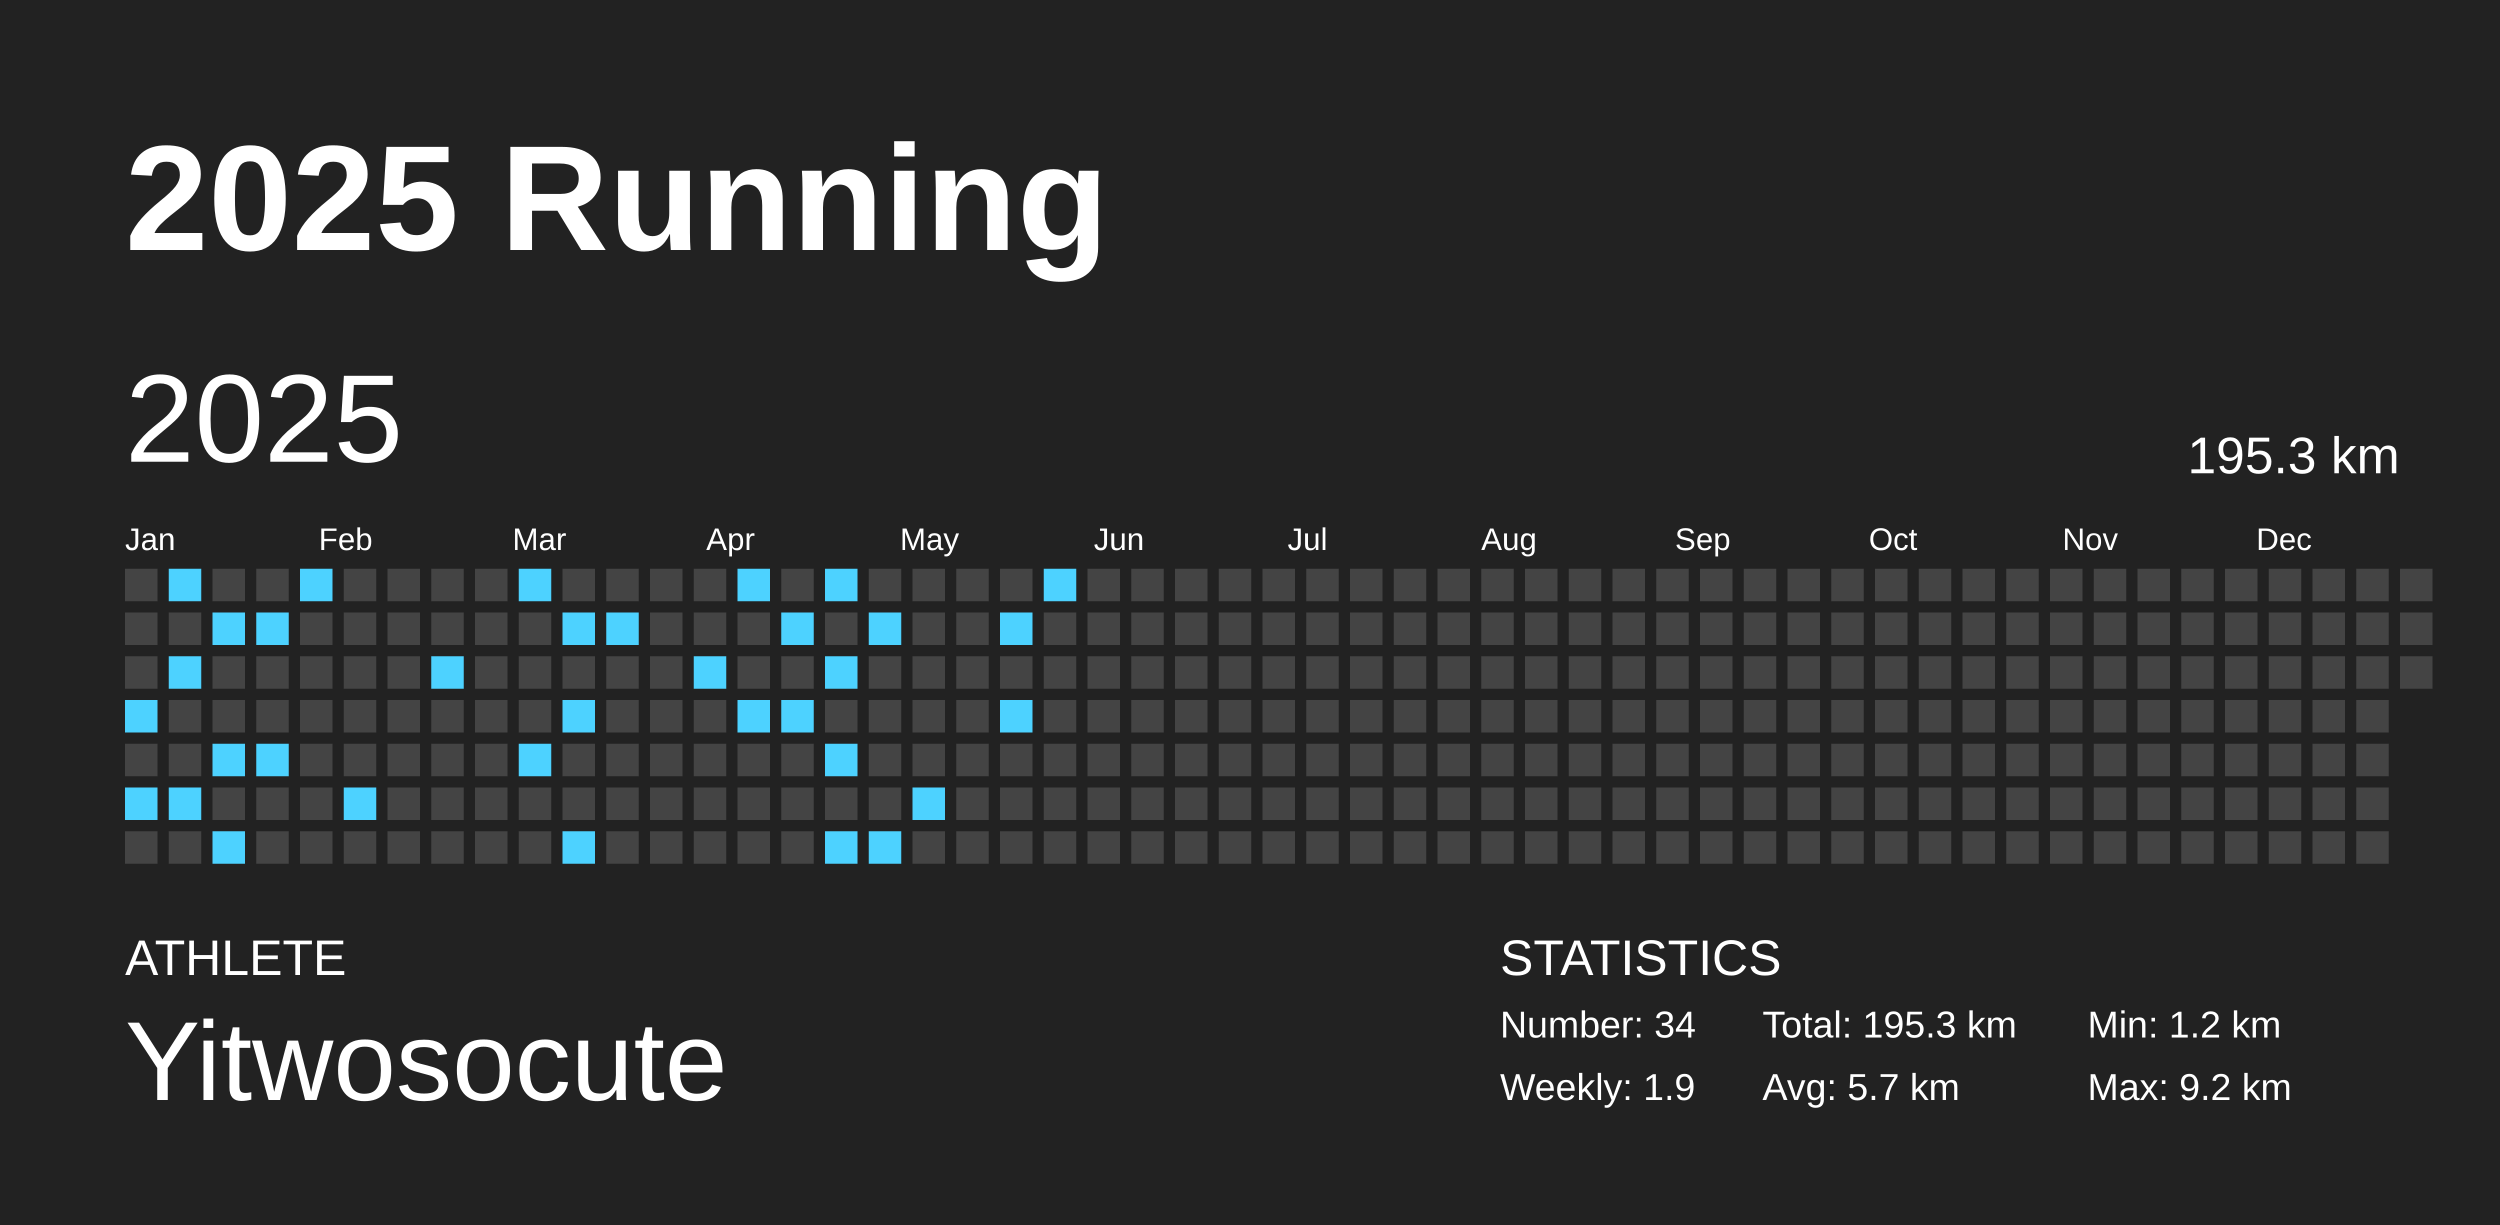
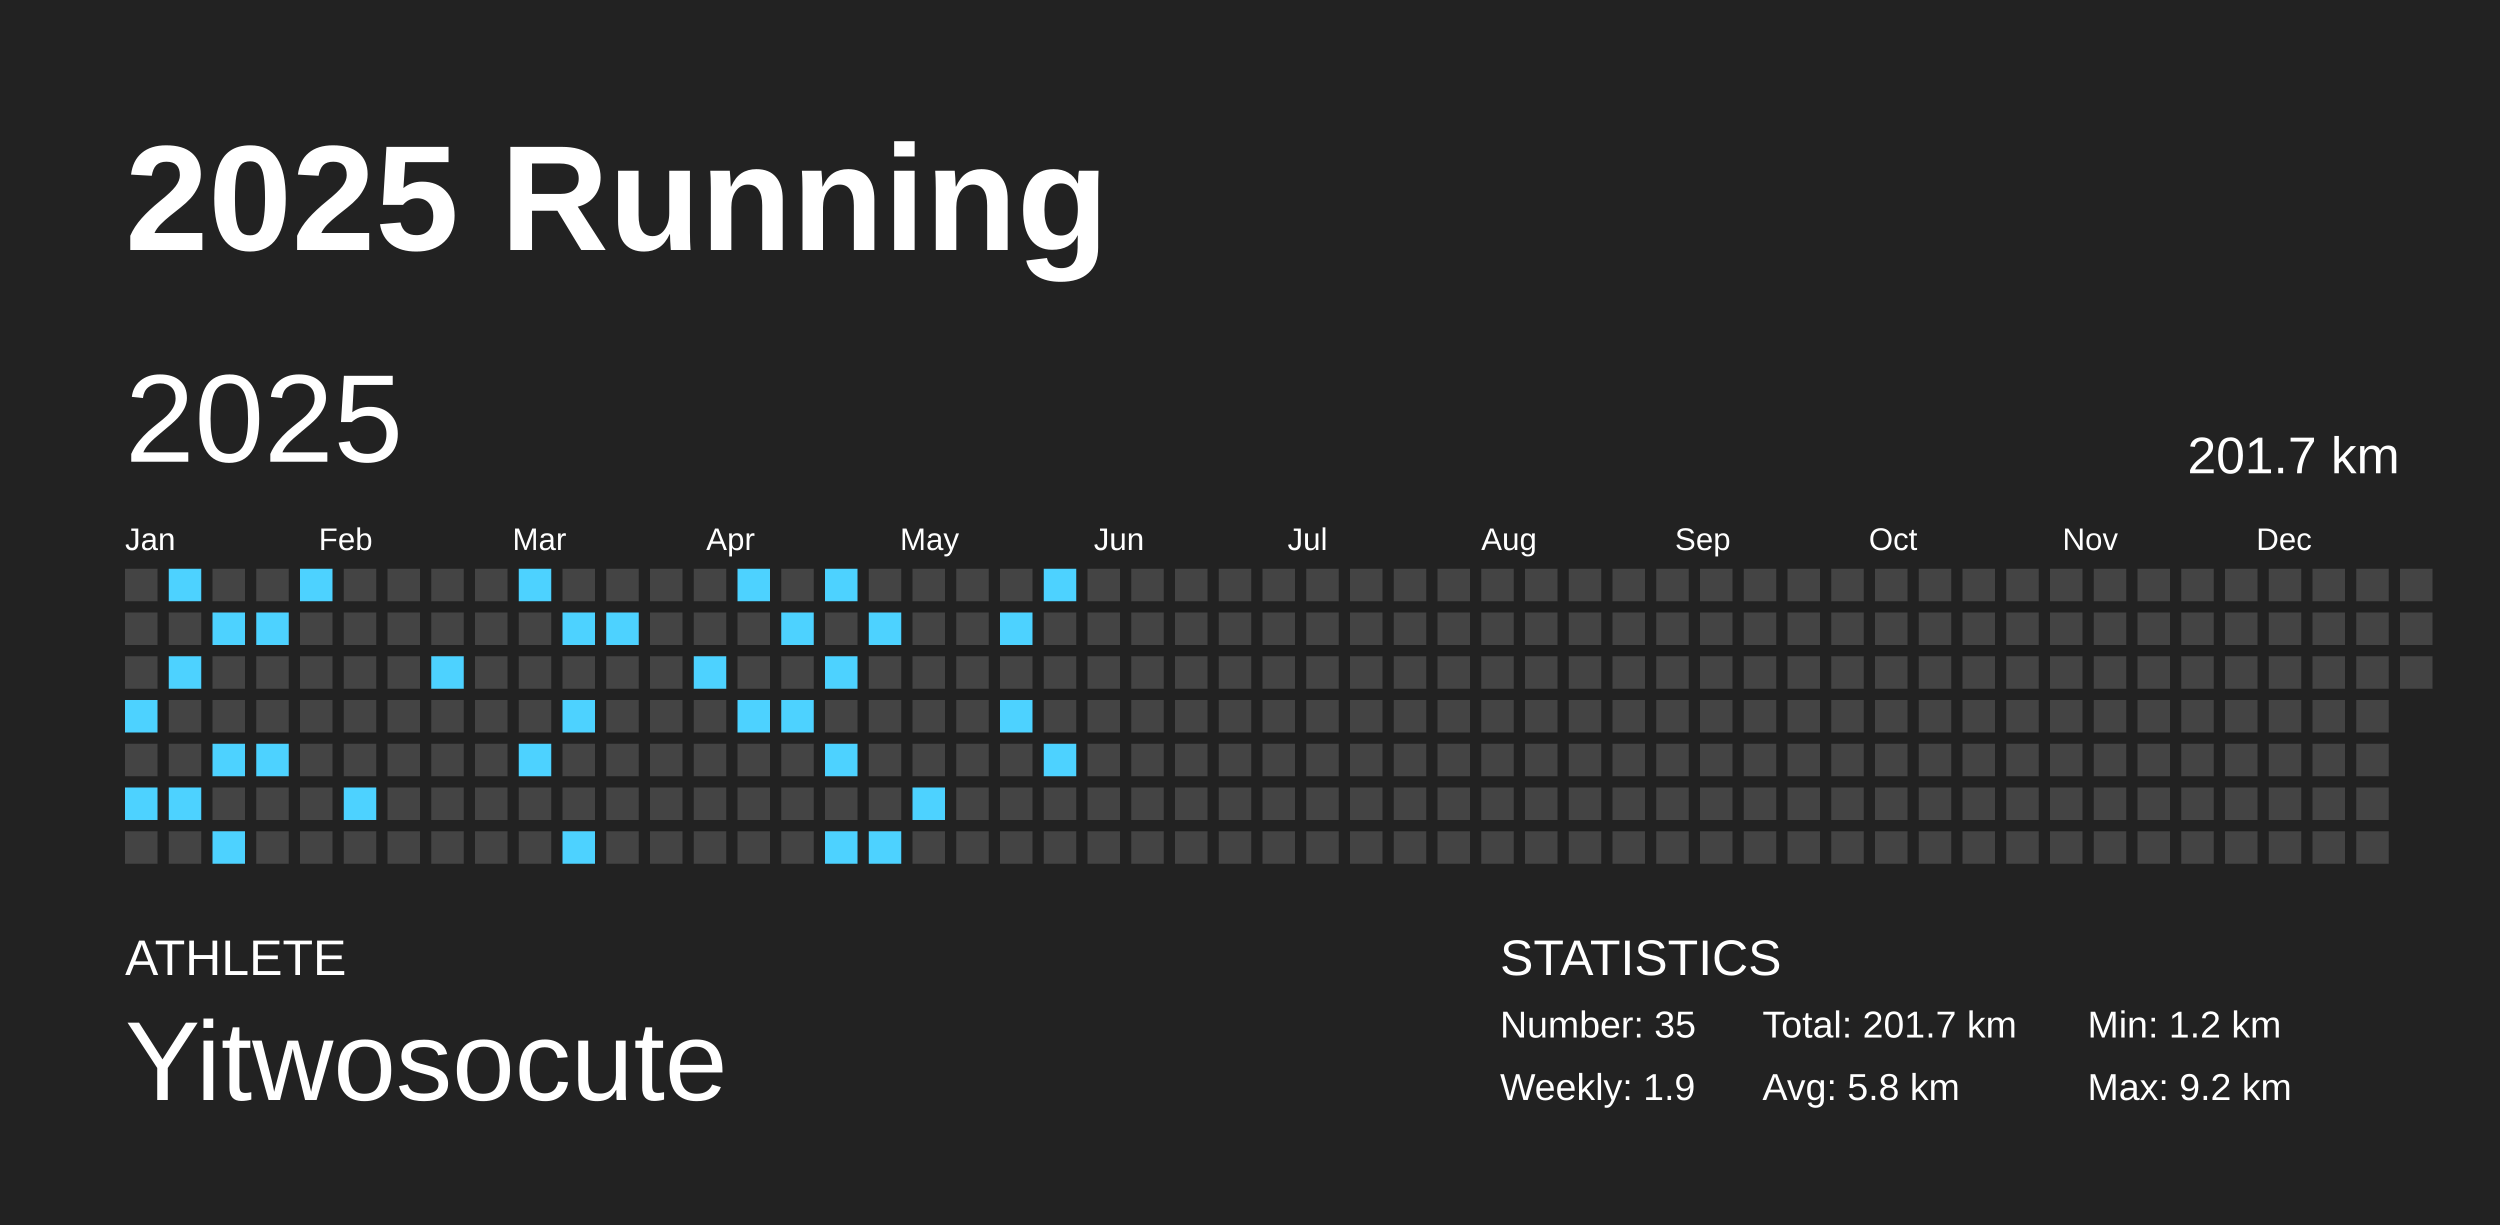
<svg xmlns="http://www.w3.org/2000/svg" baseProfile="full" height="98mm" version="1.1" viewBox="0,0,200,98" width="200mm">
  <defs />
  <rect fill="#222222" height="98" width="200" x="0" y="0" />
  <text fill="#FFFFFF" style="font-size:12px; font-family:Arial; font-weight:bold;" x="10" y="20">2025 Running</text>
  <text fill="#FFFFFF" style="font-size:4px; font-family:Arial" x="10" y="78">ATHLETE</text>
  <text fill="#FFFFFF" style="font-size:9px; font-family:Arial" x="10" y="88">Yitwosocute</text>
  <text fill="#FFFFFF" style="font-size:4px; font-family:Arial" x="120" y="78">STATISTICS</text>
-   <text fill="#FFFFFF" style="font-size:3px; font-family:Arial" x="120" y="83">Number: 34</text>
+   <text fill="#FFFFFF" style="font-size:3px; font-family:Arial" x="120" y="83">Number: 35</text>
  <text fill="#FFFFFF" style="font-size:3px; font-family:Arial" x="120" y="88">Weekly: 1.9</text>
-   <text fill="#FFFFFF" style="font-size:3px; font-family:Arial" x="141" y="83">Total: 195.3 km</text>
-   <text fill="#FFFFFF" style="font-size:3px; font-family:Arial" x="141" y="88">Avg: 5.7 km</text>
+   <text fill="#FFFFFF" style="font-size:3px; font-family:Arial" x="141" y="83">Total: 201.7 km</text>
+   <text fill="#FFFFFF" style="font-size:3px; font-family:Arial" x="141" y="88">Avg: 5.8 km</text>
  <text fill="#FFFFFF" style="font-size:3px; font-family:Arial" x="167" y="83">Min: 1.2 km</text>
  <text fill="#FFFFFF" style="font-size:3px; font-family:Arial" x="167" y="88">Max: 9.2 km</text>
  <text dominant-baseline="hanging" fill="#FFFFFF" style="font-size:10.0px; font-family:Arial;" x="10" y="30">2025</text>
-   <text dominant-baseline="hanging" fill="#FFFFFF" style="font-size:4.125px; font-family:Arial;" x="175" y="35">195.3 km</text>
+   <text dominant-baseline="hanging" fill="#FFFFFF" style="font-size:4.125px; font-family:Arial;" x="175" y="35">201.7 km</text>
  <text fill="#FFFFFF" style="font-size:2.5px; font-family:Arial" x="10.0" y="44">Jan</text>
  <text fill="#FFFFFF" style="font-size:2.5px; font-family:Arial" x="25.5" y="44">Feb</text>
  <text fill="#FFFFFF" style="font-size:2.5px; font-family:Arial" x="41.0" y="44">Mar</text>
  <text fill="#FFFFFF" style="font-size:2.5px; font-family:Arial" x="56.5" y="44">Apr</text>
  <text fill="#FFFFFF" style="font-size:2.5px; font-family:Arial" x="72.0" y="44">May</text>
  <text fill="#FFFFFF" style="font-size:2.5px; font-family:Arial" x="87.5" y="44">Jun</text>
  <text fill="#FFFFFF" style="font-size:2.5px; font-family:Arial" x="103.0" y="44">Jul</text>
  <text fill="#FFFFFF" style="font-size:2.5px; font-family:Arial" x="118.5" y="44">Aug</text>
  <text fill="#FFFFFF" style="font-size:2.5px; font-family:Arial" x="134.0" y="44">Sep</text>
  <text fill="#FFFFFF" style="font-size:2.5px; font-family:Arial" x="149.5" y="44">Oct</text>
  <text fill="#FFFFFF" style="font-size:2.5px; font-family:Arial" x="165.0" y="44">Nov</text>
  <text fill="#FFFFFF" style="font-size:2.5px; font-family:Arial" x="180.5" y="44">Dec</text>
  <rect fill="#444444" height="2.6" width="2.6" x="10.0" y="45.5" />
  <rect fill="#444444" height="2.6" width="2.6" x="10.0" y="49.0" />
  <rect fill="#444444" height="2.6" width="2.6" x="10.0" y="52.5" />
  <rect fill="#4dd2ff" height="2.6" width="2.6" x="10.0" y="56.0" />
  <rect fill="#444444" height="2.6" width="2.6" x="10.0" y="59.5" />
  <rect fill="#4dd2ff" height="2.6" width="2.6" x="10.0" y="63.0" />
  <rect fill="#444444" height="2.6" width="2.6" x="10.0" y="66.5" />
  <rect fill="#4dd2ff" height="2.6" width="2.6" x="13.5" y="45.5" />
  <rect fill="#444444" height="2.6" width="2.6" x="13.5" y="49.0" />
  <rect fill="#4dd2ff" height="2.6" width="2.6" x="13.5" y="52.5" />
  <rect fill="#444444" height="2.6" width="2.6" x="13.5" y="56.0" />
  <rect fill="#444444" height="2.6" width="2.6" x="13.5" y="59.5" />
  <rect fill="#4dd2ff" height="2.6" width="2.6" x="13.5" y="63.0" />
  <rect fill="#444444" height="2.6" width="2.6" x="13.5" y="66.5" />
  <rect fill="#444444" height="2.6" width="2.6" x="17.0" y="45.5" />
  <rect fill="#4dd2ff" height="2.6" width="2.6" x="17.0" y="49.0" />
  <rect fill="#444444" height="2.6" width="2.6" x="17.0" y="52.5" />
  <rect fill="#444444" height="2.6" width="2.6" x="17.0" y="56.0" />
  <rect fill="#4dd2ff" height="2.6" width="2.6" x="17.0" y="59.5" />
  <rect fill="#444444" height="2.6" width="2.6" x="17.0" y="63.0" />
  <rect fill="#4dd2ff" height="2.6" width="2.6" x="17.0" y="66.5" />
  <rect fill="#444444" height="2.6" width="2.6" x="20.5" y="45.5" />
  <rect fill="#4dd2ff" height="2.6" width="2.6" x="20.5" y="49.0" />
  <rect fill="#444444" height="2.6" width="2.6" x="20.5" y="52.5" />
  <rect fill="#444444" height="2.6" width="2.6" x="20.5" y="56.0" />
  <rect fill="#4dd2ff" height="2.6" width="2.6" x="20.5" y="59.5" />
  <rect fill="#444444" height="2.6" width="2.6" x="20.5" y="63.0" />
  <rect fill="#444444" height="2.6" width="2.6" x="20.5" y="66.5" />
  <rect fill="#4dd2ff" height="2.6" width="2.6" x="24.0" y="45.5" />
  <rect fill="#444444" height="2.6" width="2.6" x="24.0" y="49.0" />
  <rect fill="#444444" height="2.6" width="2.6" x="24.0" y="52.5" />
  <rect fill="#444444" height="2.6" width="2.6" x="24.0" y="56.0" />
  <rect fill="#444444" height="2.6" width="2.6" x="24.0" y="59.5" />
  <rect fill="#444444" height="2.6" width="2.6" x="24.0" y="63.0" />
  <rect fill="#444444" height="2.6" width="2.6" x="24.0" y="66.5" />
  <rect fill="#444444" height="2.6" width="2.6" x="27.5" y="45.5" />
  <rect fill="#444444" height="2.6" width="2.6" x="27.5" y="49.0" />
  <rect fill="#444444" height="2.6" width="2.6" x="27.5" y="52.5" />
  <rect fill="#444444" height="2.6" width="2.6" x="27.5" y="56.0" />
  <rect fill="#444444" height="2.6" width="2.6" x="27.5" y="59.5" />
  <rect fill="#4dd2ff" height="2.6" width="2.6" x="27.5" y="63.0" />
  <rect fill="#444444" height="2.6" width="2.6" x="27.5" y="66.5" />
  <rect fill="#444444" height="2.6" width="2.6" x="31.0" y="45.5" />
  <rect fill="#444444" height="2.6" width="2.6" x="31.0" y="49.0" />
  <rect fill="#444444" height="2.6" width="2.6" x="31.0" y="52.5" />
  <rect fill="#444444" height="2.6" width="2.6" x="31.0" y="56.0" />
  <rect fill="#444444" height="2.6" width="2.6" x="31.0" y="59.5" />
  <rect fill="#444444" height="2.6" width="2.6" x="31.0" y="63.0" />
  <rect fill="#444444" height="2.6" width="2.6" x="31.0" y="66.5" />
  <rect fill="#444444" height="2.6" width="2.6" x="34.5" y="45.5" />
  <rect fill="#444444" height="2.6" width="2.6" x="34.5" y="49.0" />
  <rect fill="#4dd2ff" height="2.6" width="2.6" x="34.5" y="52.5" />
  <rect fill="#444444" height="2.6" width="2.6" x="34.5" y="56.0" />
  <rect fill="#444444" height="2.6" width="2.6" x="34.5" y="59.5" />
  <rect fill="#444444" height="2.6" width="2.6" x="34.5" y="63.0" />
  <rect fill="#444444" height="2.6" width="2.6" x="34.5" y="66.5" />
  <rect fill="#444444" height="2.6" width="2.6" x="38.0" y="45.5" />
  <rect fill="#444444" height="2.6" width="2.6" x="38.0" y="49.0" />
  <rect fill="#444444" height="2.6" width="2.6" x="38.0" y="52.5" />
  <rect fill="#444444" height="2.6" width="2.6" x="38.0" y="56.0" />
  <rect fill="#444444" height="2.6" width="2.6" x="38.0" y="59.5" />
  <rect fill="#444444" height="2.6" width="2.6" x="38.0" y="63.0" />
  <rect fill="#444444" height="2.6" width="2.6" x="38.0" y="66.5" />
  <rect fill="#4dd2ff" height="2.6" width="2.6" x="41.5" y="45.5" />
  <rect fill="#444444" height="2.6" width="2.6" x="41.5" y="49.0" />
  <rect fill="#444444" height="2.6" width="2.6" x="41.5" y="52.5" />
  <rect fill="#444444" height="2.6" width="2.6" x="41.5" y="56.0" />
  <rect fill="#4dd2ff" height="2.6" width="2.6" x="41.5" y="59.5" />
  <rect fill="#444444" height="2.6" width="2.6" x="41.5" y="63.0" />
  <rect fill="#444444" height="2.6" width="2.6" x="41.5" y="66.5" />
  <rect fill="#444444" height="2.6" width="2.6" x="45.0" y="45.5" />
  <rect fill="#4dd2ff" height="2.6" width="2.6" x="45.0" y="49.0" />
  <rect fill="#444444" height="2.6" width="2.6" x="45.0" y="52.5" />
  <rect fill="#4dd2ff" height="2.6" width="2.6" x="45.0" y="56.0" />
  <rect fill="#444444" height="2.6" width="2.6" x="45.0" y="59.5" />
  <rect fill="#444444" height="2.6" width="2.6" x="45.0" y="63.0" />
  <rect fill="#4dd2ff" height="2.6" width="2.6" x="45.0" y="66.5" />
  <rect fill="#444444" height="2.6" width="2.6" x="48.5" y="45.5" />
  <rect fill="#4dd2ff" height="2.6" width="2.6" x="48.5" y="49.0" />
  <rect fill="#444444" height="2.6" width="2.6" x="48.5" y="52.5" />
  <rect fill="#444444" height="2.6" width="2.6" x="48.5" y="56.0" />
  <rect fill="#444444" height="2.6" width="2.6" x="48.5" y="59.5" />
  <rect fill="#444444" height="2.6" width="2.6" x="48.5" y="63.0" />
  <rect fill="#444444" height="2.6" width="2.6" x="48.5" y="66.5" />
  <rect fill="#444444" height="2.6" width="2.6" x="52.0" y="45.5" />
  <rect fill="#444444" height="2.6" width="2.6" x="52.0" y="49.0" />
  <rect fill="#444444" height="2.6" width="2.6" x="52.0" y="52.5" />
  <rect fill="#444444" height="2.6" width="2.6" x="52.0" y="56.0" />
  <rect fill="#444444" height="2.6" width="2.6" x="52.0" y="59.5" />
  <rect fill="#444444" height="2.6" width="2.6" x="52.0" y="63.0" />
  <rect fill="#444444" height="2.6" width="2.6" x="52.0" y="66.5" />
  <rect fill="#444444" height="2.6" width="2.6" x="55.5" y="45.5" />
  <rect fill="#444444" height="2.6" width="2.6" x="55.5" y="49.0" />
  <rect fill="#4dd2ff" height="2.6" width="2.6" x="55.5" y="52.5" />
  <rect fill="#444444" height="2.6" width="2.6" x="55.5" y="56.0" />
  <rect fill="#444444" height="2.6" width="2.6" x="55.5" y="59.5" />
  <rect fill="#444444" height="2.6" width="2.6" x="55.5" y="63.0" />
  <rect fill="#444444" height="2.6" width="2.6" x="55.5" y="66.5" />
  <rect fill="#4dd2ff" height="2.6" width="2.6" x="59.0" y="45.5" />
  <rect fill="#444444" height="2.6" width="2.6" x="59.0" y="49.0" />
  <rect fill="#444444" height="2.6" width="2.6" x="59.0" y="52.5" />
  <rect fill="#4dd2ff" height="2.6" width="2.6" x="59.0" y="56.0" />
  <rect fill="#444444" height="2.6" width="2.6" x="59.0" y="59.5" />
  <rect fill="#444444" height="2.6" width="2.6" x="59.0" y="63.0" />
  <rect fill="#444444" height="2.6" width="2.6" x="59.0" y="66.5" />
  <rect fill="#444444" height="2.6" width="2.6" x="62.5" y="45.5" />
  <rect fill="#4dd2ff" height="2.6" width="2.6" x="62.5" y="49.0" />
  <rect fill="#444444" height="2.6" width="2.6" x="62.5" y="52.5" />
  <rect fill="#4dd2ff" height="2.6" width="2.6" x="62.5" y="56.0" />
  <rect fill="#444444" height="2.6" width="2.6" x="62.5" y="59.5" />
  <rect fill="#444444" height="2.6" width="2.6" x="62.5" y="63.0" />
  <rect fill="#444444" height="2.6" width="2.6" x="62.5" y="66.5" />
  <rect fill="#4dd2ff" height="2.6" width="2.6" x="66.0" y="45.5" />
  <rect fill="#444444" height="2.6" width="2.6" x="66.0" y="49.0" />
  <rect fill="#4dd2ff" height="2.6" width="2.6" x="66.0" y="52.5" />
  <rect fill="#444444" height="2.6" width="2.6" x="66.0" y="56.0" />
  <rect fill="#4dd2ff" height="2.6" width="2.6" x="66.0" y="59.5" />
  <rect fill="#444444" height="2.6" width="2.6" x="66.0" y="63.0" />
  <rect fill="#4dd2ff" height="2.6" width="2.6" x="66.0" y="66.5" />
  <rect fill="#444444" height="2.6" width="2.6" x="69.5" y="45.5" />
  <rect fill="#4dd2ff" height="2.6" width="2.6" x="69.5" y="49.0" />
  <rect fill="#444444" height="2.6" width="2.6" x="69.5" y="52.5" />
  <rect fill="#444444" height="2.6" width="2.6" x="69.5" y="56.0" />
  <rect fill="#444444" height="2.6" width="2.6" x="69.5" y="59.5" />
  <rect fill="#444444" height="2.6" width="2.6" x="69.5" y="63.0" />
  <rect fill="#4dd2ff" height="2.6" width="2.6" x="69.5" y="66.5" />
  <rect fill="#444444" height="2.6" width="2.6" x="73.0" y="45.5" />
  <rect fill="#444444" height="2.6" width="2.6" x="73.0" y="49.0" />
  <rect fill="#444444" height="2.6" width="2.6" x="73.0" y="52.5" />
  <rect fill="#444444" height="2.6" width="2.6" x="73.0" y="56.0" />
  <rect fill="#444444" height="2.6" width="2.6" x="73.0" y="59.5" />
  <rect fill="#4dd2ff" height="2.6" width="2.6" x="73.0" y="63.0" />
  <rect fill="#444444" height="2.6" width="2.6" x="73.0" y="66.5" />
  <rect fill="#444444" height="2.6" width="2.6" x="76.5" y="45.5" />
  <rect fill="#444444" height="2.6" width="2.6" x="76.5" y="49.0" />
  <rect fill="#444444" height="2.6" width="2.6" x="76.5" y="52.5" />
  <rect fill="#444444" height="2.6" width="2.6" x="76.5" y="56.0" />
  <rect fill="#444444" height="2.6" width="2.6" x="76.5" y="59.5" />
  <rect fill="#444444" height="2.6" width="2.6" x="76.5" y="63.0" />
  <rect fill="#444444" height="2.6" width="2.6" x="76.5" y="66.5" />
  <rect fill="#444444" height="2.6" width="2.6" x="80.0" y="45.5" />
  <rect fill="#4dd2ff" height="2.6" width="2.6" x="80.0" y="49.0" />
  <rect fill="#444444" height="2.6" width="2.6" x="80.0" y="52.5" />
  <rect fill="#4dd2ff" height="2.6" width="2.6" x="80.0" y="56.0" />
  <rect fill="#444444" height="2.6" width="2.6" x="80.0" y="59.5" />
  <rect fill="#444444" height="2.6" width="2.6" x="80.0" y="63.0" />
  <rect fill="#444444" height="2.6" width="2.6" x="80.0" y="66.5" />
  <rect fill="#4dd2ff" height="2.6" width="2.6" x="83.5" y="45.5" />
  <rect fill="#444444" height="2.6" width="2.6" x="83.5" y="49.0" />
  <rect fill="#444444" height="2.6" width="2.6" x="83.5" y="52.5" />
  <rect fill="#444444" height="2.6" width="2.6" x="83.5" y="56.0" />
-   <rect fill="#444444" height="2.6" width="2.6" x="83.5" y="59.5" />
+   <rect fill="#4dd2ff" height="2.6" width="2.6" x="83.5" y="59.5" />
  <rect fill="#444444" height="2.6" width="2.6" x="83.5" y="63.0" />
  <rect fill="#444444" height="2.6" width="2.6" x="83.5" y="66.5" />
  <rect fill="#444444" height="2.6" width="2.6" x="87.0" y="45.5" />
  <rect fill="#444444" height="2.6" width="2.6" x="87.0" y="49.0" />
  <rect fill="#444444" height="2.6" width="2.6" x="87.0" y="52.5" />
  <rect fill="#444444" height="2.6" width="2.6" x="87.0" y="56.0" />
  <rect fill="#444444" height="2.6" width="2.6" x="87.0" y="59.5" />
  <rect fill="#444444" height="2.6" width="2.6" x="87.0" y="63.0" />
  <rect fill="#444444" height="2.6" width="2.6" x="87.0" y="66.5" />
  <rect fill="#444444" height="2.6" width="2.6" x="90.5" y="45.5" />
  <rect fill="#444444" height="2.6" width="2.6" x="90.5" y="49.0" />
  <rect fill="#444444" height="2.6" width="2.6" x="90.5" y="52.5" />
  <rect fill="#444444" height="2.6" width="2.6" x="90.5" y="56.0" />
  <rect fill="#444444" height="2.6" width="2.6" x="90.5" y="59.5" />
  <rect fill="#444444" height="2.6" width="2.6" x="90.5" y="63.0" />
  <rect fill="#444444" height="2.6" width="2.6" x="90.5" y="66.5" />
  <rect fill="#444444" height="2.6" width="2.6" x="94.0" y="45.5" />
  <rect fill="#444444" height="2.6" width="2.6" x="94.0" y="49.0" />
  <rect fill="#444444" height="2.6" width="2.6" x="94.0" y="52.5" />
  <rect fill="#444444" height="2.6" width="2.6" x="94.0" y="56.0" />
  <rect fill="#444444" height="2.6" width="2.6" x="94.0" y="59.5" />
  <rect fill="#444444" height="2.6" width="2.6" x="94.0" y="63.0" />
  <rect fill="#444444" height="2.6" width="2.6" x="94.0" y="66.5" />
  <rect fill="#444444" height="2.6" width="2.6" x="97.5" y="45.5" />
  <rect fill="#444444" height="2.6" width="2.6" x="97.5" y="49.0" />
  <rect fill="#444444" height="2.6" width="2.6" x="97.5" y="52.5" />
  <rect fill="#444444" height="2.6" width="2.6" x="97.5" y="56.0" />
  <rect fill="#444444" height="2.6" width="2.6" x="97.5" y="59.5" />
  <rect fill="#444444" height="2.6" width="2.6" x="97.5" y="63.0" />
  <rect fill="#444444" height="2.6" width="2.6" x="97.5" y="66.5" />
  <rect fill="#444444" height="2.6" width="2.6" x="101.0" y="45.5" />
  <rect fill="#444444" height="2.6" width="2.6" x="101.0" y="49.0" />
  <rect fill="#444444" height="2.6" width="2.6" x="101.0" y="52.5" />
  <rect fill="#444444" height="2.6" width="2.6" x="101.0" y="56.0" />
  <rect fill="#444444" height="2.6" width="2.6" x="101.0" y="59.5" />
  <rect fill="#444444" height="2.6" width="2.6" x="101.0" y="63.0" />
  <rect fill="#444444" height="2.6" width="2.6" x="101.0" y="66.5" />
  <rect fill="#444444" height="2.6" width="2.6" x="104.5" y="45.5" />
  <rect fill="#444444" height="2.6" width="2.6" x="104.5" y="49.0" />
  <rect fill="#444444" height="2.6" width="2.6" x="104.5" y="52.5" />
  <rect fill="#444444" height="2.6" width="2.6" x="104.5" y="56.0" />
  <rect fill="#444444" height="2.6" width="2.6" x="104.5" y="59.5" />
  <rect fill="#444444" height="2.6" width="2.6" x="104.5" y="63.0" />
  <rect fill="#444444" height="2.6" width="2.6" x="104.5" y="66.5" />
  <rect fill="#444444" height="2.6" width="2.6" x="108.0" y="45.5" />
  <rect fill="#444444" height="2.6" width="2.6" x="108.0" y="49.0" />
  <rect fill="#444444" height="2.6" width="2.6" x="108.0" y="52.5" />
  <rect fill="#444444" height="2.6" width="2.6" x="108.0" y="56.0" />
  <rect fill="#444444" height="2.6" width="2.6" x="108.0" y="59.5" />
  <rect fill="#444444" height="2.6" width="2.6" x="108.0" y="63.0" />
  <rect fill="#444444" height="2.6" width="2.6" x="108.0" y="66.5" />
  <rect fill="#444444" height="2.6" width="2.6" x="111.5" y="45.5" />
  <rect fill="#444444" height="2.6" width="2.6" x="111.5" y="49.0" />
  <rect fill="#444444" height="2.6" width="2.6" x="111.5" y="52.5" />
  <rect fill="#444444" height="2.6" width="2.6" x="111.5" y="56.0" />
  <rect fill="#444444" height="2.6" width="2.6" x="111.5" y="59.5" />
  <rect fill="#444444" height="2.6" width="2.6" x="111.5" y="63.0" />
  <rect fill="#444444" height="2.6" width="2.6" x="111.5" y="66.5" />
  <rect fill="#444444" height="2.6" width="2.6" x="115.0" y="45.5" />
  <rect fill="#444444" height="2.6" width="2.6" x="115.0" y="49.0" />
  <rect fill="#444444" height="2.6" width="2.6" x="115.0" y="52.5" />
  <rect fill="#444444" height="2.6" width="2.6" x="115.0" y="56.0" />
  <rect fill="#444444" height="2.6" width="2.6" x="115.0" y="59.5" />
  <rect fill="#444444" height="2.6" width="2.6" x="115.0" y="63.0" />
  <rect fill="#444444" height="2.6" width="2.6" x="115.0" y="66.5" />
  <rect fill="#444444" height="2.6" width="2.6" x="118.5" y="45.5" />
  <rect fill="#444444" height="2.6" width="2.6" x="118.5" y="49.0" />
  <rect fill="#444444" height="2.6" width="2.6" x="118.5" y="52.5" />
  <rect fill="#444444" height="2.6" width="2.6" x="118.5" y="56.0" />
  <rect fill="#444444" height="2.6" width="2.6" x="118.5" y="59.5" />
  <rect fill="#444444" height="2.6" width="2.6" x="118.5" y="63.0" />
  <rect fill="#444444" height="2.6" width="2.6" x="118.5" y="66.5" />
  <rect fill="#444444" height="2.6" width="2.6" x="122.0" y="45.5" />
  <rect fill="#444444" height="2.6" width="2.6" x="122.0" y="49.0" />
  <rect fill="#444444" height="2.6" width="2.6" x="122.0" y="52.5" />
  <rect fill="#444444" height="2.6" width="2.6" x="122.0" y="56.0" />
  <rect fill="#444444" height="2.6" width="2.6" x="122.0" y="59.5" />
  <rect fill="#444444" height="2.6" width="2.6" x="122.0" y="63.0" />
  <rect fill="#444444" height="2.6" width="2.6" x="122.0" y="66.5" />
  <rect fill="#444444" height="2.6" width="2.6" x="125.5" y="45.5" />
  <rect fill="#444444" height="2.6" width="2.6" x="125.5" y="49.0" />
  <rect fill="#444444" height="2.6" width="2.6" x="125.5" y="52.5" />
  <rect fill="#444444" height="2.6" width="2.6" x="125.5" y="56.0" />
  <rect fill="#444444" height="2.6" width="2.6" x="125.5" y="59.5" />
  <rect fill="#444444" height="2.6" width="2.6" x="125.5" y="63.0" />
  <rect fill="#444444" height="2.6" width="2.6" x="125.5" y="66.5" />
  <rect fill="#444444" height="2.6" width="2.6" x="129.0" y="45.5" />
  <rect fill="#444444" height="2.6" width="2.6" x="129.0" y="49.0" />
  <rect fill="#444444" height="2.6" width="2.6" x="129.0" y="52.5" />
  <rect fill="#444444" height="2.6" width="2.6" x="129.0" y="56.0" />
  <rect fill="#444444" height="2.6" width="2.6" x="129.0" y="59.5" />
  <rect fill="#444444" height="2.6" width="2.6" x="129.0" y="63.0" />
  <rect fill="#444444" height="2.6" width="2.6" x="129.0" y="66.5" />
  <rect fill="#444444" height="2.6" width="2.6" x="132.5" y="45.5" />
  <rect fill="#444444" height="2.6" width="2.6" x="132.5" y="49.0" />
  <rect fill="#444444" height="2.6" width="2.6" x="132.5" y="52.5" />
  <rect fill="#444444" height="2.6" width="2.6" x="132.5" y="56.0" />
  <rect fill="#444444" height="2.6" width="2.6" x="132.5" y="59.5" />
  <rect fill="#444444" height="2.6" width="2.6" x="132.5" y="63.0" />
  <rect fill="#444444" height="2.6" width="2.6" x="132.5" y="66.5" />
  <rect fill="#444444" height="2.6" width="2.6" x="136.0" y="45.5" />
  <rect fill="#444444" height="2.6" width="2.6" x="136.0" y="49.0" />
  <rect fill="#444444" height="2.6" width="2.6" x="136.0" y="52.5" />
  <rect fill="#444444" height="2.6" width="2.6" x="136.0" y="56.0" />
  <rect fill="#444444" height="2.6" width="2.6" x="136.0" y="59.5" />
  <rect fill="#444444" height="2.6" width="2.6" x="136.0" y="63.0" />
  <rect fill="#444444" height="2.6" width="2.6" x="136.0" y="66.5" />
  <rect fill="#444444" height="2.6" width="2.6" x="139.5" y="45.5" />
  <rect fill="#444444" height="2.6" width="2.6" x="139.5" y="49.0" />
  <rect fill="#444444" height="2.6" width="2.6" x="139.5" y="52.5" />
  <rect fill="#444444" height="2.6" width="2.6" x="139.5" y="56.0" />
  <rect fill="#444444" height="2.6" width="2.6" x="139.5" y="59.5" />
  <rect fill="#444444" height="2.6" width="2.6" x="139.5" y="63.0" />
  <rect fill="#444444" height="2.6" width="2.6" x="139.5" y="66.5" />
  <rect fill="#444444" height="2.6" width="2.6" x="143.0" y="45.5" />
  <rect fill="#444444" height="2.6" width="2.6" x="143.0" y="49.0" />
  <rect fill="#444444" height="2.6" width="2.6" x="143.0" y="52.5" />
  <rect fill="#444444" height="2.6" width="2.6" x="143.0" y="56.0" />
  <rect fill="#444444" height="2.6" width="2.6" x="143.0" y="59.5" />
  <rect fill="#444444" height="2.6" width="2.6" x="143.0" y="63.0" />
  <rect fill="#444444" height="2.6" width="2.6" x="143.0" y="66.5" />
  <rect fill="#444444" height="2.6" width="2.6" x="146.5" y="45.5" />
  <rect fill="#444444" height="2.6" width="2.6" x="146.5" y="49.0" />
  <rect fill="#444444" height="2.6" width="2.6" x="146.5" y="52.5" />
  <rect fill="#444444" height="2.6" width="2.6" x="146.5" y="56.0" />
  <rect fill="#444444" height="2.6" width="2.6" x="146.5" y="59.5" />
  <rect fill="#444444" height="2.6" width="2.6" x="146.5" y="63.0" />
  <rect fill="#444444" height="2.6" width="2.6" x="146.5" y="66.5" />
  <rect fill="#444444" height="2.6" width="2.6" x="150.0" y="45.5" />
  <rect fill="#444444" height="2.6" width="2.6" x="150.0" y="49.0" />
  <rect fill="#444444" height="2.6" width="2.6" x="150.0" y="52.5" />
  <rect fill="#444444" height="2.6" width="2.6" x="150.0" y="56.0" />
  <rect fill="#444444" height="2.6" width="2.6" x="150.0" y="59.5" />
  <rect fill="#444444" height="2.6" width="2.6" x="150.0" y="63.0" />
  <rect fill="#444444" height="2.6" width="2.6" x="150.0" y="66.5" />
  <rect fill="#444444" height="2.6" width="2.6" x="153.5" y="45.5" />
  <rect fill="#444444" height="2.6" width="2.6" x="153.5" y="49.0" />
  <rect fill="#444444" height="2.6" width="2.6" x="153.5" y="52.5" />
  <rect fill="#444444" height="2.6" width="2.6" x="153.5" y="56.0" />
  <rect fill="#444444" height="2.6" width="2.6" x="153.5" y="59.5" />
  <rect fill="#444444" height="2.6" width="2.6" x="153.5" y="63.0" />
  <rect fill="#444444" height="2.6" width="2.6" x="153.5" y="66.5" />
  <rect fill="#444444" height="2.6" width="2.6" x="157.0" y="45.5" />
  <rect fill="#444444" height="2.6" width="2.6" x="157.0" y="49.0" />
  <rect fill="#444444" height="2.6" width="2.6" x="157.0" y="52.5" />
  <rect fill="#444444" height="2.6" width="2.6" x="157.0" y="56.0" />
  <rect fill="#444444" height="2.6" width="2.6" x="157.0" y="59.5" />
  <rect fill="#444444" height="2.6" width="2.6" x="157.0" y="63.0" />
  <rect fill="#444444" height="2.6" width="2.6" x="157.0" y="66.5" />
  <rect fill="#444444" height="2.6" width="2.6" x="160.5" y="45.5" />
  <rect fill="#444444" height="2.6" width="2.6" x="160.5" y="49.0" />
  <rect fill="#444444" height="2.6" width="2.6" x="160.5" y="52.5" />
  <rect fill="#444444" height="2.6" width="2.6" x="160.5" y="56.0" />
  <rect fill="#444444" height="2.6" width="2.6" x="160.5" y="59.5" />
  <rect fill="#444444" height="2.6" width="2.6" x="160.5" y="63.0" />
  <rect fill="#444444" height="2.6" width="2.6" x="160.5" y="66.5" />
  <rect fill="#444444" height="2.6" width="2.6" x="164.0" y="45.5" />
  <rect fill="#444444" height="2.6" width="2.6" x="164.0" y="49.0" />
  <rect fill="#444444" height="2.6" width="2.6" x="164.0" y="52.5" />
  <rect fill="#444444" height="2.6" width="2.6" x="164.0" y="56.0" />
  <rect fill="#444444" height="2.6" width="2.6" x="164.0" y="59.5" />
  <rect fill="#444444" height="2.6" width="2.6" x="164.0" y="63.0" />
  <rect fill="#444444" height="2.6" width="2.6" x="164.0" y="66.5" />
  <rect fill="#444444" height="2.6" width="2.6" x="167.5" y="45.5" />
  <rect fill="#444444" height="2.6" width="2.6" x="167.5" y="49.0" />
  <rect fill="#444444" height="2.6" width="2.6" x="167.5" y="52.5" />
  <rect fill="#444444" height="2.6" width="2.6" x="167.5" y="56.0" />
  <rect fill="#444444" height="2.6" width="2.6" x="167.5" y="59.5" />
  <rect fill="#444444" height="2.6" width="2.6" x="167.5" y="63.0" />
  <rect fill="#444444" height="2.6" width="2.6" x="167.5" y="66.5" />
  <rect fill="#444444" height="2.6" width="2.6" x="171.0" y="45.5" />
  <rect fill="#444444" height="2.6" width="2.6" x="171.0" y="49.0" />
  <rect fill="#444444" height="2.6" width="2.6" x="171.0" y="52.5" />
  <rect fill="#444444" height="2.6" width="2.6" x="171.0" y="56.0" />
  <rect fill="#444444" height="2.6" width="2.6" x="171.0" y="59.5" />
  <rect fill="#444444" height="2.6" width="2.6" x="171.0" y="63.0" />
  <rect fill="#444444" height="2.6" width="2.6" x="171.0" y="66.5" />
  <rect fill="#444444" height="2.6" width="2.6" x="174.5" y="45.5" />
  <rect fill="#444444" height="2.6" width="2.6" x="174.5" y="49.0" />
  <rect fill="#444444" height="2.6" width="2.6" x="174.5" y="52.5" />
  <rect fill="#444444" height="2.6" width="2.6" x="174.5" y="56.0" />
  <rect fill="#444444" height="2.6" width="2.6" x="174.5" y="59.5" />
  <rect fill="#444444" height="2.6" width="2.6" x="174.5" y="63.0" />
  <rect fill="#444444" height="2.6" width="2.6" x="174.5" y="66.5" />
  <rect fill="#444444" height="2.6" width="2.6" x="178.0" y="45.5" />
  <rect fill="#444444" height="2.6" width="2.6" x="178.0" y="49.0" />
  <rect fill="#444444" height="2.6" width="2.6" x="178.0" y="52.5" />
  <rect fill="#444444" height="2.6" width="2.6" x="178.0" y="56.0" />
  <rect fill="#444444" height="2.6" width="2.6" x="178.0" y="59.5" />
  <rect fill="#444444" height="2.6" width="2.6" x="178.0" y="63.0" />
  <rect fill="#444444" height="2.6" width="2.6" x="178.0" y="66.5" />
  <rect fill="#444444" height="2.6" width="2.6" x="181.5" y="45.5" />
  <rect fill="#444444" height="2.6" width="2.6" x="181.5" y="49.0" />
  <rect fill="#444444" height="2.6" width="2.6" x="181.5" y="52.5" />
  <rect fill="#444444" height="2.6" width="2.6" x="181.5" y="56.0" />
  <rect fill="#444444" height="2.6" width="2.6" x="181.5" y="59.5" />
  <rect fill="#444444" height="2.6" width="2.6" x="181.5" y="63.0" />
  <rect fill="#444444" height="2.6" width="2.6" x="181.5" y="66.5" />
  <rect fill="#444444" height="2.6" width="2.6" x="185.0" y="45.5" />
  <rect fill="#444444" height="2.6" width="2.6" x="185.0" y="49.0" />
  <rect fill="#444444" height="2.6" width="2.6" x="185.0" y="52.5" />
  <rect fill="#444444" height="2.6" width="2.6" x="185.0" y="56.0" />
  <rect fill="#444444" height="2.6" width="2.6" x="185.0" y="59.5" />
  <rect fill="#444444" height="2.6" width="2.6" x="185.0" y="63.0" />
  <rect fill="#444444" height="2.6" width="2.6" x="185.0" y="66.5" />
  <rect fill="#444444" height="2.6" width="2.6" x="188.5" y="45.5" />
  <rect fill="#444444" height="2.6" width="2.6" x="188.5" y="49.0" />
  <rect fill="#444444" height="2.6" width="2.6" x="188.5" y="52.5" />
  <rect fill="#444444" height="2.6" width="2.6" x="188.5" y="56.0" />
  <rect fill="#444444" height="2.6" width="2.6" x="188.5" y="59.5" />
  <rect fill="#444444" height="2.6" width="2.6" x="188.5" y="63.0" />
  <rect fill="#444444" height="2.6" width="2.6" x="188.5" y="66.5" />
  <rect fill="#444444" height="2.6" width="2.6" x="192.0" y="45.5" />
  <rect fill="#444444" height="2.6" width="2.6" x="192.0" y="49.0" />
  <rect fill="#444444" height="2.6" width="2.6" x="192.0" y="52.5" />
</svg>
